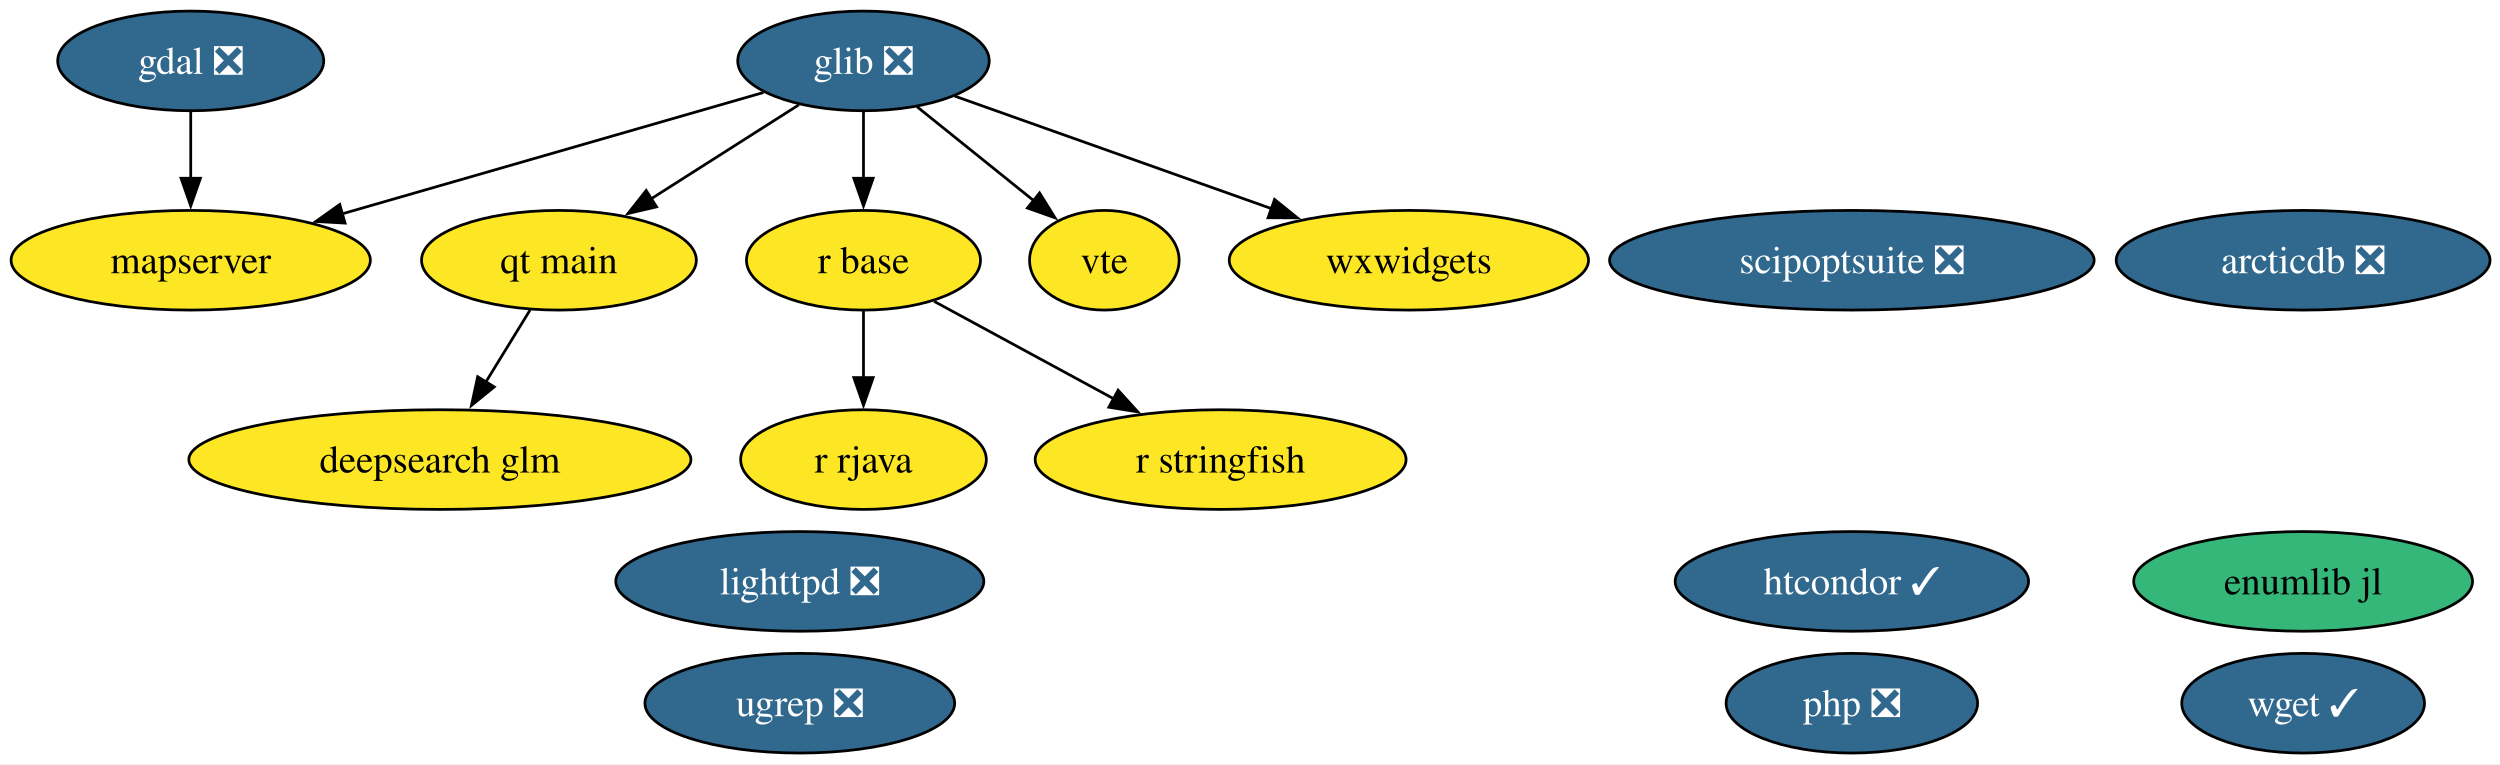
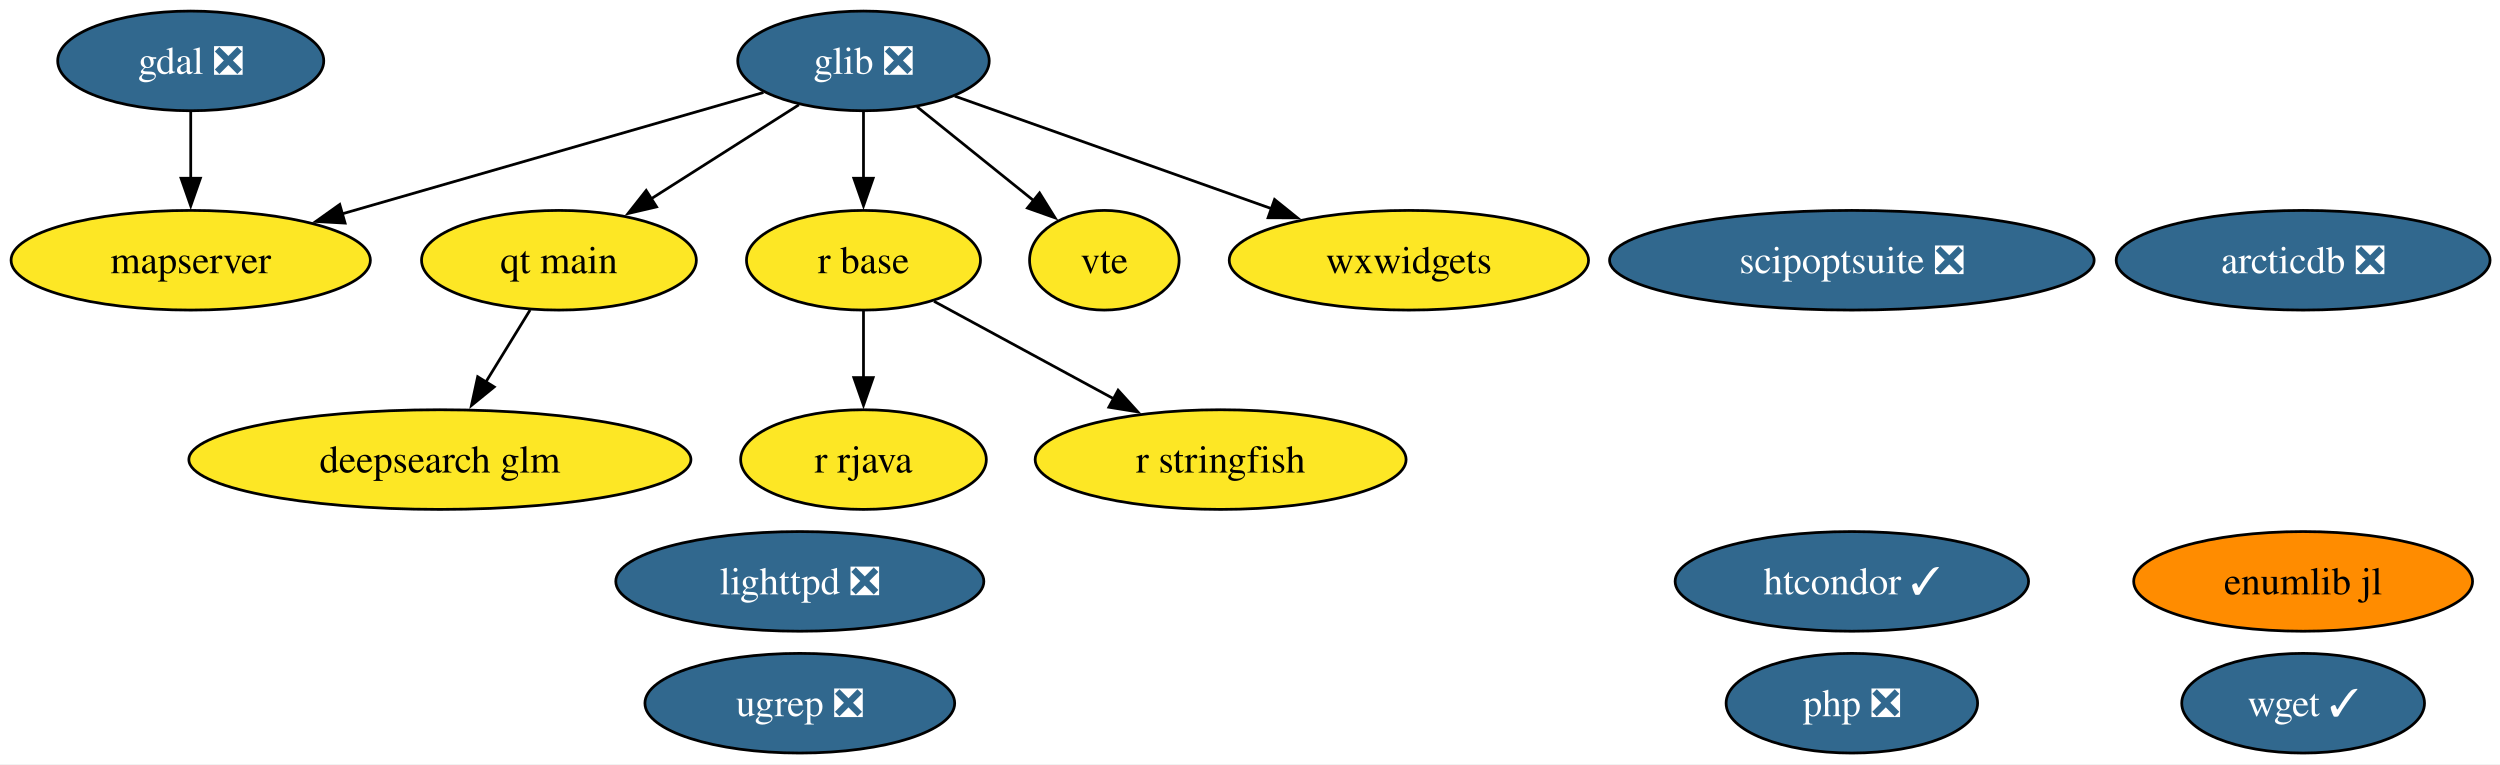
<svg xmlns="http://www.w3.org/2000/svg" xmlns:xlink="http://www.w3.org/1999/xlink" width="903pt" height="276pt" viewBox="0.00 0.00 903.00 276.00">
  <g id="graph0" class="graph" transform="scale(1 1) rotate(0) translate(4 272)">
    <polygon fill="white" stroke="none" points="-4,4 -4,-272 899.4,-272 899.4,4 -4,4" />
    <g id="node1" class="node">
      <g id="a_node1">
        <a xlink:href="https://github.com/conda-forge/arcticdb-feedstock/pull/633" xlink:title="arcticdb ❎">
          <ellipse fill="#31688e" stroke="black" cx="827.89" cy="-178" rx="67.52" ry="18" />
          <text xml:space="preserve" text-anchor="middle" x="827.89" y="-173.32" font-family="Times,serif" font-size="14.00" fill="white">arcticdb ❎</text>
        </a>
      </g>
    </g>
    <g id="node2" class="node">
      <g id="a_node2">
        <a xlink:href="https://github.com/conda-forge/deepsearch-glm-feedstock" xlink:title="deepsearch glm">
          <ellipse fill="#fde725" stroke="black" cx="154.89" cy="-106" rx="90.67" ry="18" />
          <text xml:space="preserve" text-anchor="middle" x="154.89" y="-101.33" font-family="Times,serif" font-size="14.00">deepsearch glm</text>
        </a>
      </g>
    </g>
    <g id="node3" class="node">
      <g id="a_node3">
        <a xlink:href="https://github.com/conda-forge/gdal-feedstock/pull/1251" xlink:title="gdal ❎">
          <ellipse fill="#31688e" stroke="black" cx="64.89" cy="-250" rx="48.05" ry="18" />
          <text xml:space="preserve" text-anchor="middle" x="64.89" y="-245.32" font-family="Times,serif" font-size="14.00" fill="white">gdal ❎</text>
        </a>
      </g>
    </g>
    <g id="node7" class="node">
      <g id="a_node7">
        <a xlink:href="https://github.com/conda-forge/mapserver-feedstock" xlink:title="mapserver">
          <ellipse fill="#fde725" stroke="black" cx="64.89" cy="-178" rx="64.89" ry="18" />
          <text xml:space="preserve" text-anchor="middle" x="64.89" y="-173.32" font-family="Times,serif" font-size="14.00">mapserver</text>
        </a>
      </g>
    </g>
    <g id="edge1" class="edge">
      <path fill="none" stroke="black" d="M64.89,-231.7C64.89,-224.41 64.89,-215.73 64.89,-207.54" />
      <polygon fill="black" stroke="black" points="68.39,-207.62 64.89,-197.62 61.39,-207.62 68.39,-207.62" />
    </g>
    <g id="node4" class="node">
      <g id="a_node4">
        <a xlink:href="https://github.com/conda-forge/glib-feedstock/pull/256" xlink:title="glib ❎">
          <ellipse fill="#31688e" stroke="black" cx="307.89" cy="-250" rx="45.42" ry="18" />
          <text xml:space="preserve" text-anchor="middle" x="307.89" y="-245.32" font-family="Times,serif" font-size="14.00" fill="white">glib ❎</text>
        </a>
      </g>
    </g>
    <g id="edge2" class="edge">
      <path fill="none" stroke="black" d="M271.77,-238.6C231.5,-227 165.93,-208.11 119.41,-194.71" />
      <polygon fill="black" stroke="black" points="120.64,-191.42 110.07,-192.01 118.71,-198.15 120.64,-191.42" />
    </g>
    <g id="node9" class="node">
      <g id="a_node9">
        <a xlink:href="https://github.com/conda-forge/qt-main-feedstock" xlink:title="qt main">
          <ellipse fill="#fde725" stroke="black" cx="197.89" cy="-178" rx="49.63" ry="18" />
          <text xml:space="preserve" text-anchor="middle" x="197.89" y="-173.32" font-family="Times,serif" font-size="14.00">qt main</text>
        </a>
      </g>
    </g>
    <g id="edge3" class="edge">
      <path fill="none" stroke="black" d="M284.56,-234.15C269.06,-224.29 248.47,-211.19 231.25,-200.23" />
      <polygon fill="black" stroke="black" points="233.15,-197.29 222.84,-194.88 229.4,-203.2 233.15,-197.29" />
    </g>
    <g id="node10" class="node">
      <g id="a_node10">
        <a xlink:href="https://github.com/conda-forge/r-base-feedstock" xlink:title="r base">
          <ellipse fill="#fde725" stroke="black" cx="307.89" cy="-178" rx="42.26" ry="18" />
          <text xml:space="preserve" text-anchor="middle" x="307.89" y="-173.32" font-family="Times,serif" font-size="14.00">r base</text>
        </a>
      </g>
    </g>
    <g id="edge4" class="edge">
      <path fill="none" stroke="black" d="M307.89,-231.7C307.89,-224.41 307.89,-215.73 307.89,-207.54" />
      <polygon fill="black" stroke="black" points="311.39,-207.62 307.89,-197.62 304.39,-207.62 311.39,-207.62" />
    </g>
    <g id="node15" class="node">
      <g id="a_node15">
        <a xlink:href="https://github.com/conda-forge/vte-feedstock" xlink:title="vte">
          <ellipse fill="#fde725" stroke="black" cx="394.89" cy="-178" rx="27.01" ry="18" />
          <text xml:space="preserve" text-anchor="middle" x="394.89" y="-173.32" font-family="Times,serif" font-size="14.00">vte</text>
        </a>
      </g>
    </g>
    <g id="edge5" class="edge">
      <path fill="none" stroke="black" d="M327.2,-233.46C339.64,-223.45 355.96,-210.32 369.46,-199.46" />
      <polygon fill="black" stroke="black" points="371.49,-202.31 377.09,-193.32 367.11,-196.86 371.49,-202.31" />
    </g>
    <g id="node17" class="node">
      <g id="a_node17">
        <a xlink:href="https://github.com/conda-forge/wxwidgets-feedstock" xlink:title="wxwidgets">
          <ellipse fill="#fde725" stroke="black" cx="504.89" cy="-178" rx="64.89" ry="18" />
          <text xml:space="preserve" text-anchor="middle" x="504.89" y="-173.32" font-family="Times,serif" font-size="14.00">wxwidgets</text>
        </a>
      </g>
    </g>
    <g id="edge6" class="edge">
      <path fill="none" stroke="black" d="M340.86,-237.28C372.13,-226.17 419.52,-209.33 455.34,-196.61" />
      <polygon fill="black" stroke="black" points="456.37,-199.95 464.62,-193.31 454.03,-193.36 456.37,-199.95" />
    </g>
    <g id="node5" class="node">
      <g id="a_node5">
        <a xlink:href="https://github.com/conda-forge/htcondor-feedstock/pull/406" xlink:title="htcondor ✓">
          <ellipse fill="#31688e" stroke="black" cx="664.89" cy="-62" rx="63.83" ry="18" />
          <text xml:space="preserve" text-anchor="middle" x="664.89" y="-57.33" font-family="Times,serif" font-size="14.00" fill="white">htcondor ✓</text>
        </a>
      </g>
    </g>
    <g id="node6" class="node">
      <g id="a_node6">
        <a xlink:href="https://github.com/conda-forge/lighttpd-feedstock/pull/59" xlink:title="lighttpd ❎">
          <ellipse fill="#31688e" stroke="black" cx="284.89" cy="-62" rx="66.47" ry="18" />
          <text xml:space="preserve" text-anchor="middle" x="284.89" y="-57.33" font-family="Times,serif" font-size="14.00" fill="white">lighttpd ❎</text>
        </a>
      </g>
    </g>
    <g id="node8" class="node">
      <g id="a_node8">
        <a xlink:href="https://github.com/conda-forge/php-feedstock/pull/135" xlink:title="php ❎">
          <ellipse fill="#31688e" stroke="black" cx="664.89" cy="-18" rx="45.42" ry="18" />
          <text xml:space="preserve" text-anchor="middle" x="664.89" y="-13.32" font-family="Times,serif" font-size="14.00" fill="white">php ❎</text>
        </a>
      </g>
    </g>
    <g id="edge7" class="edge">
      <path fill="none" stroke="black" d="M187.48,-160.05C182.69,-152.26 176.89,-142.82 171.52,-134.08" />
      <polygon fill="black" stroke="black" points="174.51,-132.25 166.29,-125.56 168.54,-135.92 174.51,-132.25" />
    </g>
    <g id="node11" class="node">
      <g id="a_node11">
        <a xlink:href="https://github.com/conda-forge/r-rjava-feedstock" xlink:title="r rjava">
          <ellipse fill="#fde725" stroke="black" cx="307.89" cy="-106" rx="44.37" ry="18" />
          <text xml:space="preserve" text-anchor="middle" x="307.89" y="-101.33" font-family="Times,serif" font-size="14.00">r rjava</text>
        </a>
      </g>
    </g>
    <g id="edge8" class="edge">
      <path fill="none" stroke="black" d="M307.89,-159.7C307.89,-152.41 307.89,-143.73 307.89,-135.54" />
      <polygon fill="black" stroke="black" points="311.39,-135.62 307.89,-125.62 304.39,-135.62 311.39,-135.62" />
    </g>
    <g id="node12" class="node">
      <g id="a_node12">
        <a xlink:href="https://github.com/conda-forge/r-stringfish-feedstock" xlink:title="r stringfish">
          <ellipse fill="#fde725" stroke="black" cx="436.89" cy="-106" rx="66.99" ry="18" />
          <text xml:space="preserve" text-anchor="middle" x="436.89" y="-101.33" font-family="Times,serif" font-size="14.00">r stringfish</text>
        </a>
      </g>
    </g>
    <g id="edge9" class="edge">
      <path fill="none" stroke="black" d="M333.37,-163.17C351.92,-153.1 377.37,-139.29 398.4,-127.89" />
      <polygon fill="black" stroke="black" points="399.86,-131.07 406.98,-123.23 396.52,-124.92 399.86,-131.07" />
    </g>
    <g id="node13" class="node">
      <g id="a_node13">
        <a xlink:href="https://github.com/conda-forge/scipoptsuite-feedstock/pull/110" xlink:title="scipoptsuite ❎">
          <ellipse fill="#31688e" stroke="black" cx="664.89" cy="-178" rx="87.51" ry="18" />
          <text xml:space="preserve" text-anchor="middle" x="664.89" y="-173.32" font-family="Times,serif" font-size="14.00" fill="white">scipoptsuite ❎</text>
        </a>
      </g>
    </g>
    <g id="node14" class="node">
      <g id="a_node14">
        <a xlink:href="https://github.com/conda-forge/ugrep-feedstock/pull/29" xlink:title="ugrep ❎">
          <ellipse fill="#31688e" stroke="black" cx="284.89" cy="-18" rx="55.94" ry="18" />
          <text xml:space="preserve" text-anchor="middle" x="284.89" y="-13.32" font-family="Times,serif" font-size="14.00" fill="white">ugrep ❎</text>
        </a>
      </g>
    </g>
    <g id="node16" class="node">
      <g id="a_node16">
        <a xlink:href="https://github.com/conda-forge/wget-feedstock/pull/16" xlink:title="wget ✓">
          <ellipse fill="#31688e" stroke="black" cx="827.89" cy="-18" rx="43.84" ry="18" />
          <text xml:space="preserve" text-anchor="middle" x="827.89" y="-13.32" font-family="Times,serif" font-size="14.00" fill="white">wget ✓</text>
        </a>
      </g>
    </g>
    <g id="node18" class="node">
      <g id="a_node18">
        <a xlink:href="https://github.com/conda-forge/enumlib.jl-feedstock" xlink:title="enumlib jl">
-           <ellipse fill="#35b779" stroke="black" cx="827.89" cy="-62" rx="61.2" ry="18" />
+           <ellipse fill="#ff8c00" stroke="black" cx="827.89" cy="-62" rx="61.2" ry="18" />
          <text xml:space="preserve" text-anchor="middle" x="827.89" y="-57.33" font-family="Times,serif" font-size="14.00">enumlib jl</text>
        </a>
      </g>
    </g>
  </g>
</svg>
